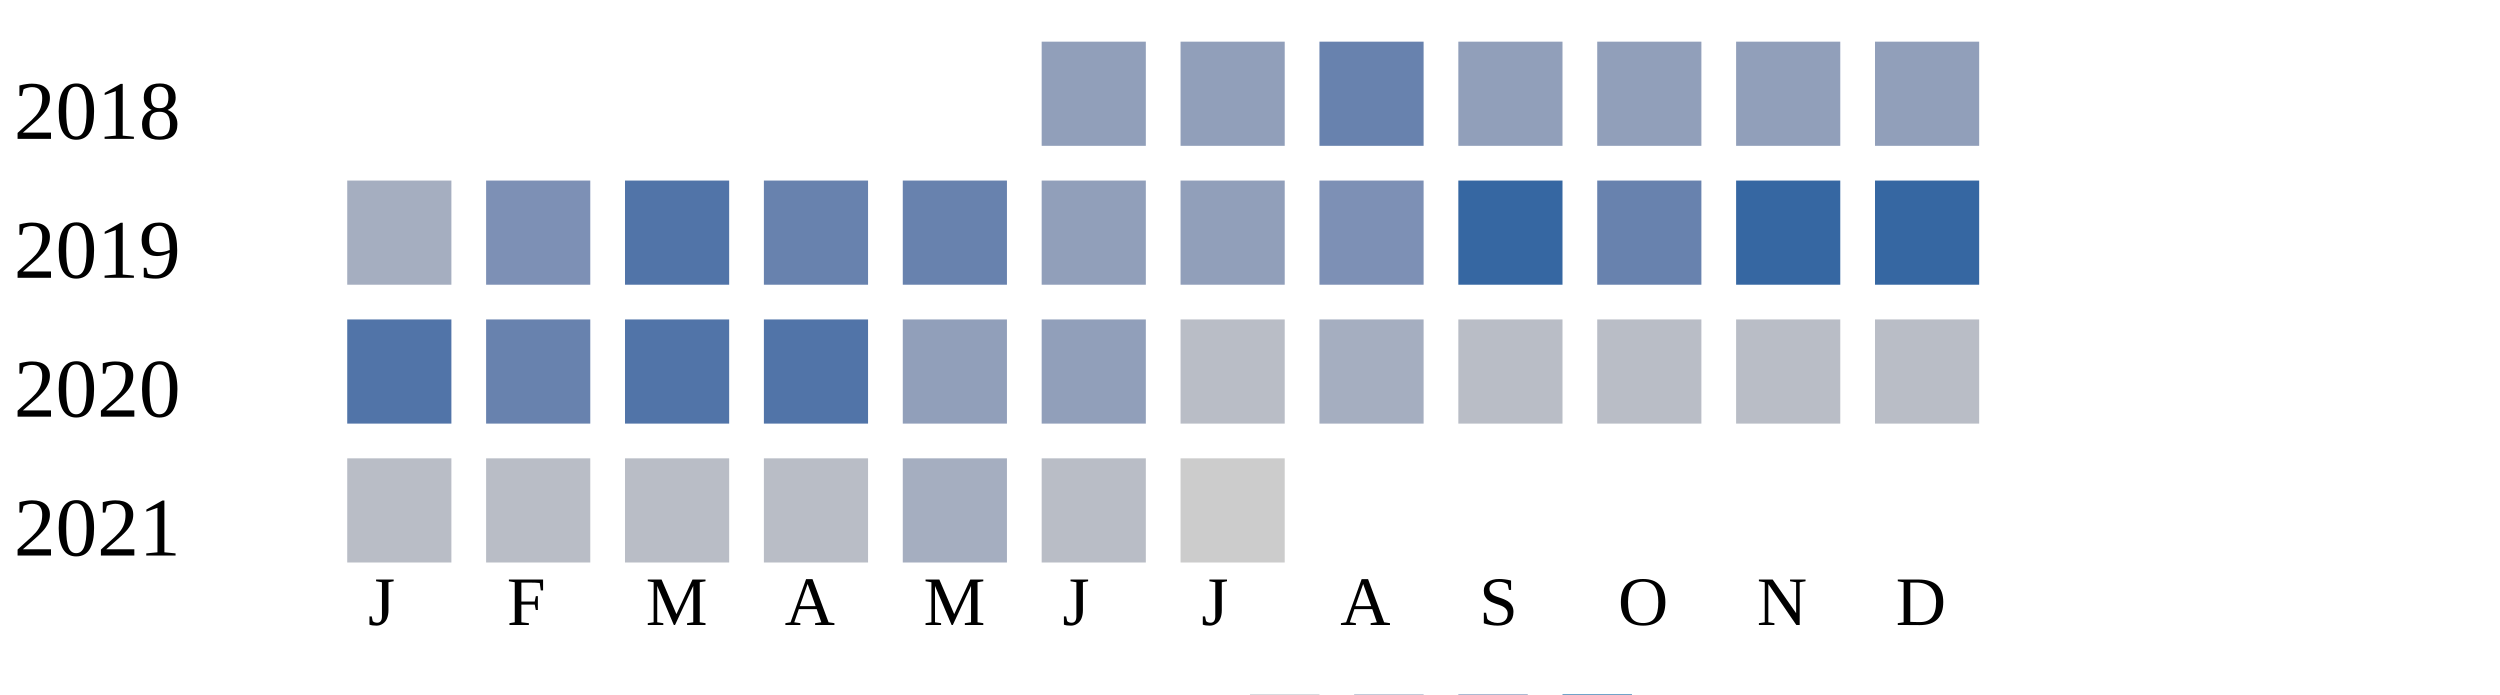
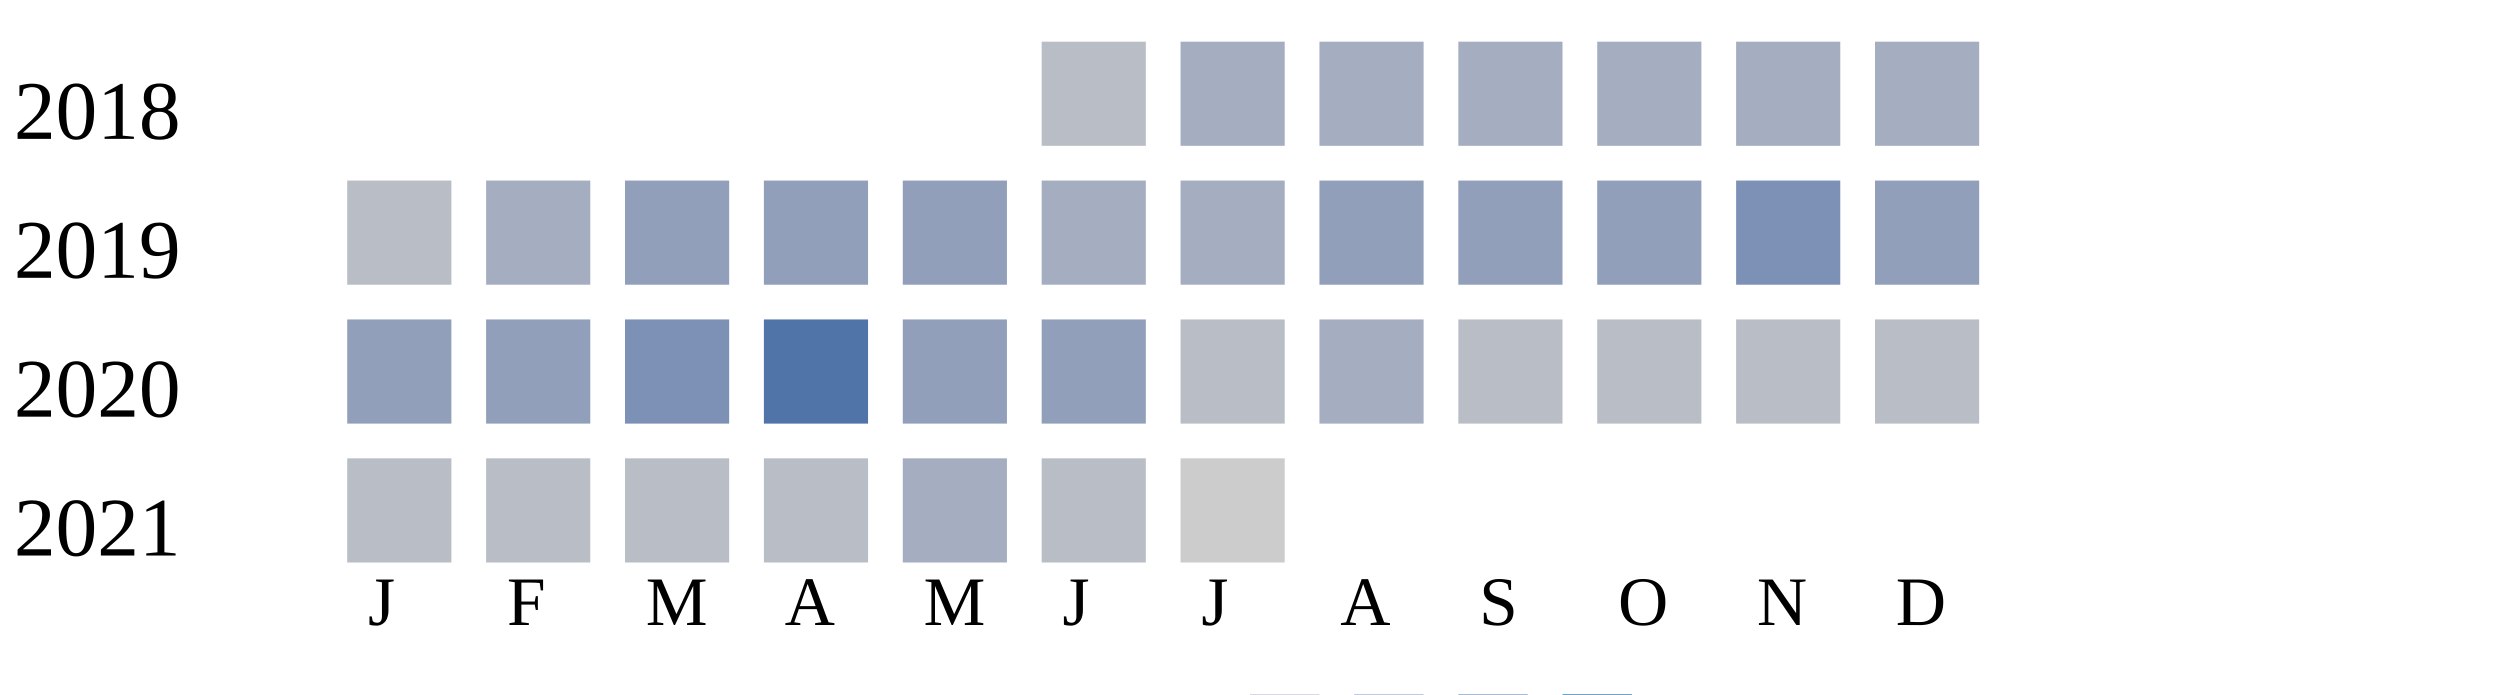
<svg xmlns="http://www.w3.org/2000/svg" width="360" height="100">
  <g transform="translate(0 0)">
    <text x="2" y="20">2018</text>
-     <rect x="150" y="6" width="15" height="15" fill="#919fba" />
-     <rect x="170" y="6" width="15" height="15" fill="#919fba" />
-     <rect x="190" y="6" width="15" height="15" fill="#6882ae" />
-     <rect x="210" y="6" width="15" height="15" fill="#919fba" />
-     <rect x="230" y="6" width="15" height="15" fill="#919fba" />
-     <rect x="250" y="6" width="15" height="15" fill="#919fba" />
-     <rect x="270" y="6" width="15" height="15" fill="#919fba" />
+     <rect x="150" y="6" width="15" height="15" fill="#b9bdc6" />
+     <rect x="170" y="6" width="15" height="15" fill="#a5aec0" />
+     <rect x="190" y="6" width="15" height="15" fill="#a5aec0" />
+     <rect x="210" y="6" width="15" height="15" fill="#a5aec0" />
+     <rect x="230" y="6" width="15" height="15" fill="#a5aec0" />
+     <rect x="250" y="6" width="15" height="15" fill="#a5aec0" />
+     <rect x="270" y="6" width="15" height="15" fill="#a5aec0" />
  </g>
  <g transform="translate(0 20)">
    <text x="2" y="20">2019</text>
-     <rect x="50" y="6" width="15" height="15" fill="#a5aec0" />
-     <rect x="70" y="6" width="15" height="15" fill="#7d90b5" />
-     <rect x="90" y="6" width="15" height="15" fill="#5174a8" />
-     <rect x="110" y="6" width="15" height="15" fill="#6882ae" />
-     <rect x="130" y="6" width="15" height="15" fill="#6882ae" />
-     <rect x="150" y="6" width="15" height="15" fill="#919fba" />
-     <rect x="170" y="6" width="15" height="15" fill="#919fba" />
-     <rect x="190" y="6" width="15" height="15" fill="#7d90b5" />
-     <rect x="210" y="6" width="15" height="15" fill="#3667a2" />
-     <rect x="230" y="6" width="15" height="15" fill="#6882ae" />
-     <rect x="250" y="6" width="15" height="15" fill="#3667a2" />
-     <rect x="270" y="6" width="15" height="15" fill="#3667a2" />
+     <rect x="50" y="6" width="15" height="15" fill="#b9bdc6" />
+     <rect x="70" y="6" width="15" height="15" fill="#a5aec0" />
+     <rect x="90" y="6" width="15" height="15" fill="#919fba" />
+     <rect x="110" y="6" width="15" height="15" fill="#919fba" />
+     <rect x="130" y="6" width="15" height="15" fill="#919fba" />
+     <rect x="150" y="6" width="15" height="15" fill="#a5aec0" />
+     <rect x="170" y="6" width="15" height="15" fill="#a5aec0" />
+     <rect x="190" y="6" width="15" height="15" fill="#919fba" />
+     <rect x="210" y="6" width="15" height="15" fill="#919fba" />
+     <rect x="230" y="6" width="15" height="15" fill="#919fba" />
+     <rect x="250" y="6" width="15" height="15" fill="#7d90b5" />
+     <rect x="270" y="6" width="15" height="15" fill="#919fba" />
  </g>
  <g transform="translate(0 40)">
    <text x="2" y="20">2020</text>
-     <rect x="50" y="6" width="15" height="15" fill="#5174a8" />
-     <rect x="70" y="6" width="15" height="15" fill="#6882ae" />
-     <rect x="90" y="6" width="15" height="15" fill="#5174a8" />
+     <rect x="50" y="6" width="15" height="15" fill="#919fba" />
+     <rect x="70" y="6" width="15" height="15" fill="#919fba" />
+     <rect x="90" y="6" width="15" height="15" fill="#7d90b5" />
    <rect x="110" y="6" width="15" height="15" fill="#5174a8" />
    <rect x="130" y="6" width="15" height="15" fill="#919fba" />
    <rect x="150" y="6" width="15" height="15" fill="#919fba" />
    <rect x="170" y="6" width="15" height="15" fill="#b9bdc6" />
    <rect x="190" y="6" width="15" height="15" fill="#a5aec0" />
    <rect x="210" y="6" width="15" height="15" fill="#b9bdc6" />
    <rect x="230" y="6" width="15" height="15" fill="#b9bdc6" />
    <rect x="250" y="6" width="15" height="15" fill="#b9bdc6" />
    <rect x="270" y="6" width="15" height="15" fill="#b9bdc6" />
  </g>
  <g transform="translate(0 60)">
    <text x="2" y="20">2021</text>
    <rect x="50" y="6" width="15" height="15" fill="#b9bdc6" />
    <rect x="70" y="6" width="15" height="15" fill="#b9bdc6" />
    <rect x="90" y="6" width="15" height="15" fill="#b9bdc6" />
    <rect x="110" y="6" width="15" height="15" fill="#b9bdc6" />
    <rect x="130" y="6" width="15" height="15" fill="#a5aec0" />
    <rect x="150" y="6" width="15" height="15" fill="#b9bdc6" />
    <rect x="170" y="6" width="15" height="15" fill="#cccccc" />
  </g>
  <text style="font-size: 10px; text-align: center" x="53" y="90">J</text>
  <text style="font-size: 10px; text-align: center" x="73" y="90">F</text>
  <text style="font-size: 10px; text-align: center" x="93" y="90">M</text>
  <text style="font-size: 10px; text-align: center" x="113" y="90">A</text>
  <text style="font-size: 10px; text-align: center" x="133" y="90">M</text>
  <text style="font-size: 10px; text-align: center" x="153" y="90">J</text>
  <text style="font-size: 10px; text-align: center" x="173" y="90">J</text>
  <text style="font-size: 10px; text-align: center" x="193" y="90">A</text>
  <text style="font-size: 10px; text-align: center" x="213" y="90">S</text>
  <text style="font-size: 10px; text-align: center" x="233" y="90">O</text>
  <text style="font-size: 10px; text-align: center" x="253" y="90">N</text>
  <text style="font-size: 10px; text-align: center" x="273" y="90">D</text>
  <text style="font-size: 10px;" x="155" y="109">Less</text>
  <rect fill="#b9bdc6" width="10" height="10" x="180" y="100" />
  <rect fill="#919fba" width="10" height="10" x="195" y="100" />
  <rect fill="#6882ae" width="10" height="10" x="210" y="100" />
  <rect fill="#005a9c" width="10" height="10" x="225" y="100" />
  <text x="240" y="109" style="font-size: 10px;">More</text>
</svg>
